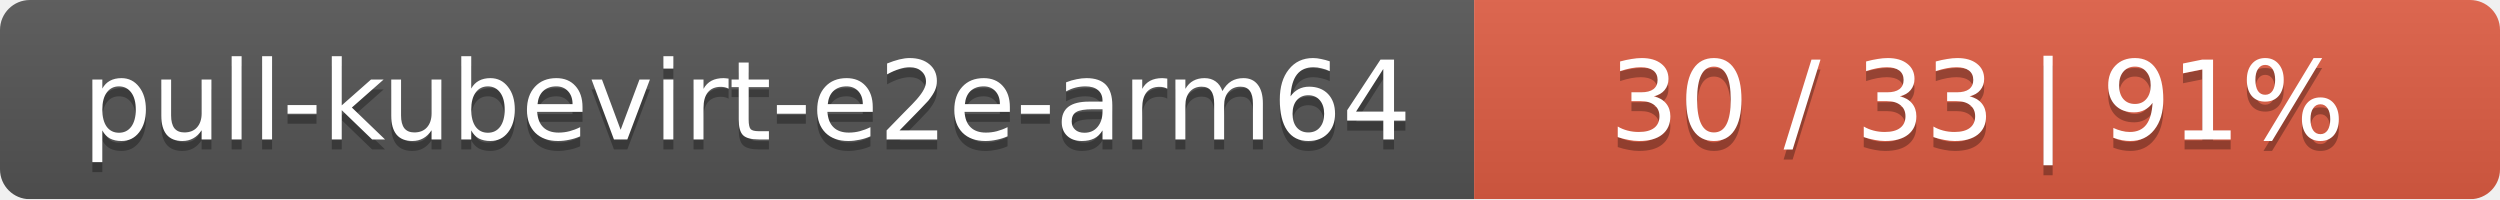
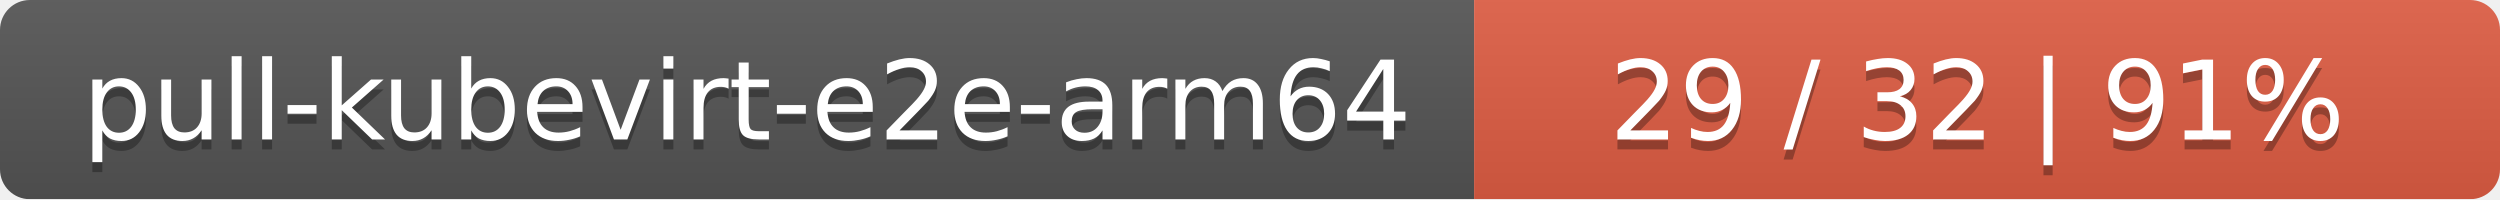
<svg xmlns="http://www.w3.org/2000/svg" width="251" height="20">
  <linearGradient id="smooth" x2="0" y2="100%">
    <stop offset="0" stop-color="#bbb" stop-opacity=".1" />
    <stop offset="1" stop-opacity=".1" />
  </linearGradient>
  <mask id="round">
    <rect width="251" height="20" rx="3" fill="#fff" />
  </mask>
  <g mask="url(#round)">
    <rect width="148" height="20" fill="#555" />
    <rect x="148" width="103" height="20" fill="#e05d44" />
    <rect width="251" height="20" fill="url(#smooth)" />
  </g>
  <g fill="#fff" text-anchor="middle" font-family="DejaVu Sans,Verdana,Geneva,sans-serif" font-size="11">
    <text x="75" y="15" fill="#010101" fill-opacity=".3">pull-kubevirt-e2e-arm64</text>
    <text x="75" y="14">pull-kubevirt-e2e-arm64</text>
-     <text x="198.5" y="15" fill="#010101" fill-opacity=".3">30 / 33    |    91%</text>
-     <text x="198.5" y="14">30 / 33    |    91%</text>
+     <text x="198.5" y="15" fill="#010101" fill-opacity=".3">29 / 32    |    91%</text>
+     <text x="198.5" y="14">29 / 32    |    91%</text>
  </g>
</svg>
